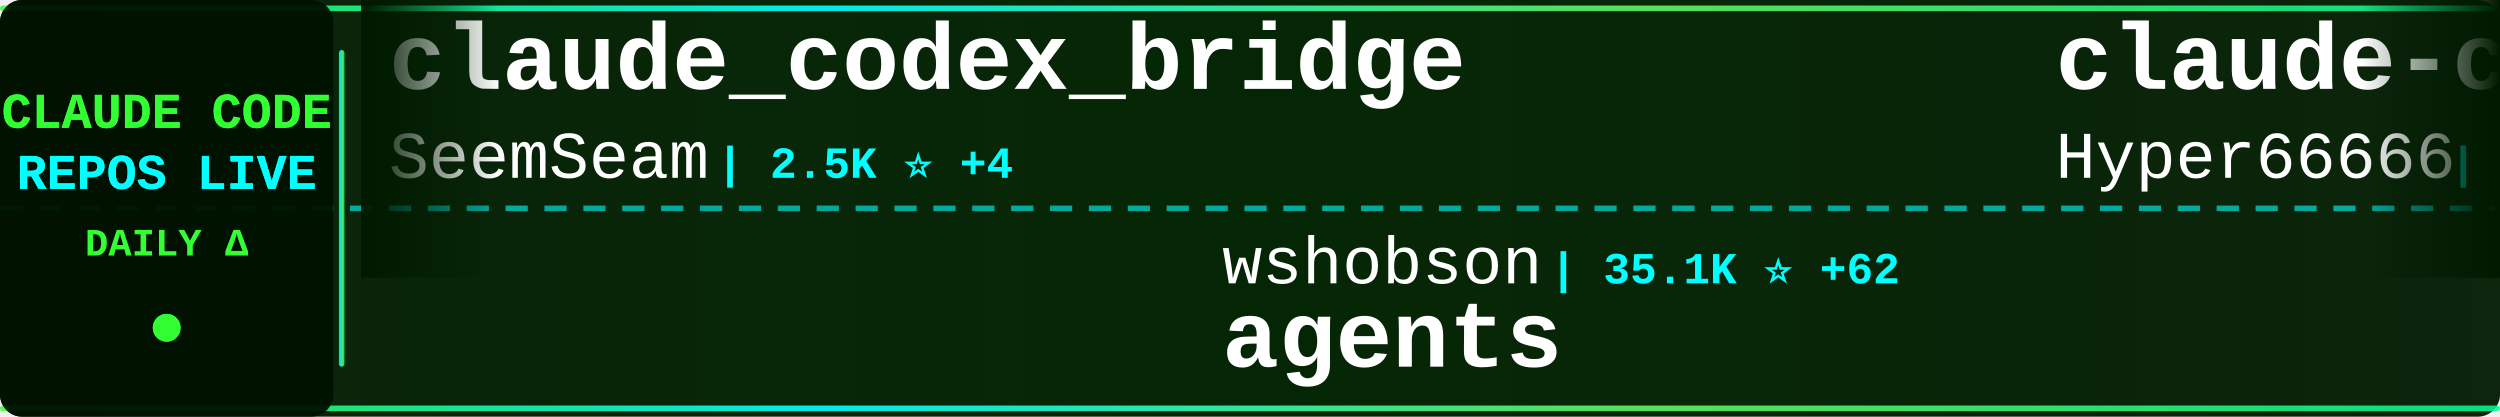
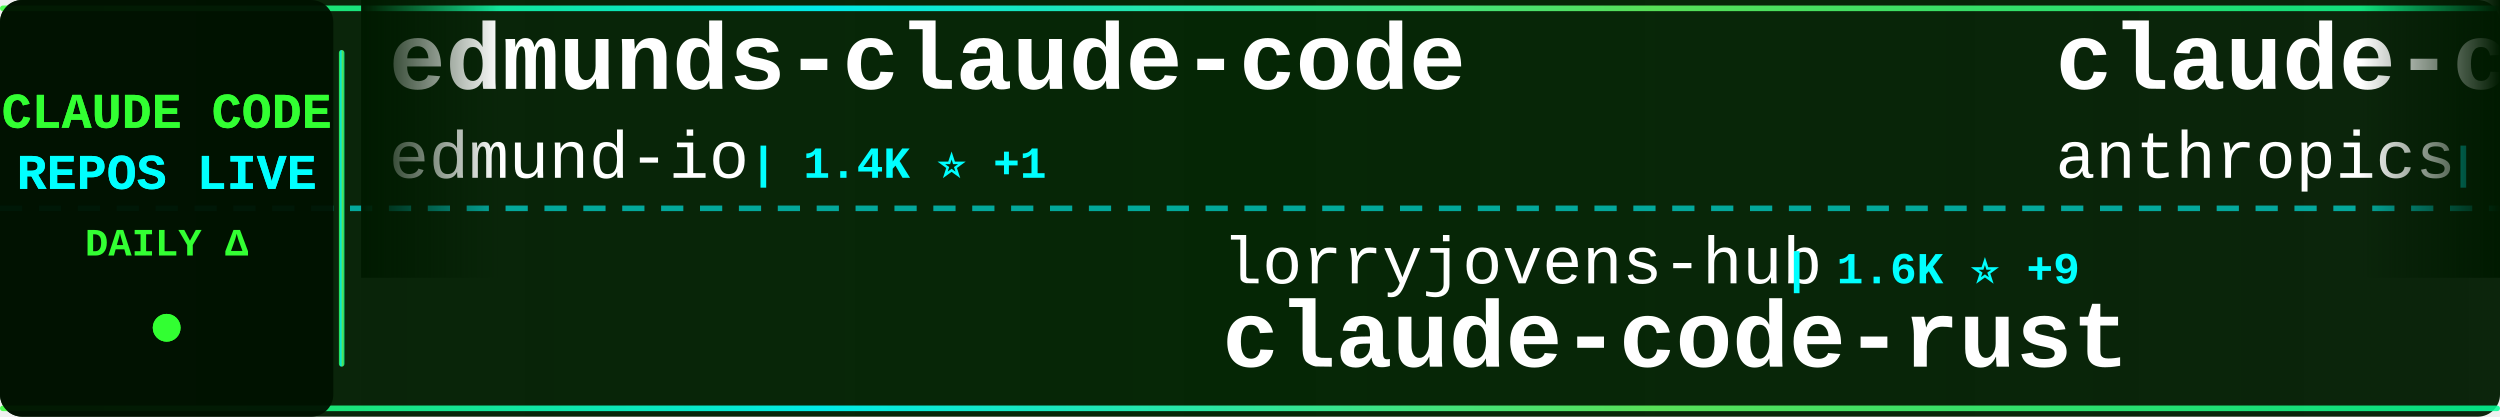
<svg xmlns="http://www.w3.org/2000/svg" width="900" height="150">
  <defs>
    <linearGradient id="tickerBg" x1="0%" y1="0%" x2="100%" y2="0%">
      <stop offset="0%" style="stop-color:#001a00;stop-opacity:0.95" />
      <stop offset="50%" style="stop-color:#002200;stop-opacity:0.98" />
      <stop offset="100%" style="stop-color:#001a00;stop-opacity:0.95" />
    </linearGradient>
    <linearGradient id="borderGrad" x1="0%" y1="0%" x2="100%" y2="0%">
      <stop offset="0%" style="stop-color:#33ff33;stop-opacity:0.85">
        <animate attributeName="stop-opacity" values="0.85;1;0.85" dur="2s" repeatCount="indefinite" />
      </stop>
      <stop offset="33%" style="stop-color:#00ffff;stop-opacity:0.9">
        <animate attributeName="stop-opacity" values="0.9;1;0.9" dur="2.2s" repeatCount="indefinite" />
      </stop>
      <stop offset="66%" style="stop-color:#66ff66;stop-opacity:0.85">
        <animate attributeName="stop-opacity" values="0.85;1;0.85" dur="1.8s" repeatCount="indefinite" />
      </stop>
      <stop offset="100%" style="stop-color:#00ff99;stop-opacity:0.85">
        <animate attributeName="stop-opacity" values="0.85;1;0.85" dur="2s" repeatCount="indefinite" />
      </stop>
    </linearGradient>
    <filter id="textGlow">
      <feGaussianBlur stdDeviation="0.1" result="coloredBlur" />
      <feMerge>
        <feMergeNode in="coloredBlur" />
        <feMergeNode in="SourceGraphic" />
      </feMerge>
    </filter>
    <filter id="metricGlow">
      <feGaussianBlur stdDeviation="0.2" result="coloredBlur" />
      <feMerge>
        <feMergeNode in="coloredBlur" />
        <feMergeNode in="SourceGraphic" />
      </feMerge>
    </filter>
    <linearGradient id="leftFade" x1="0%" y1="0%" x2="100%" y2="0%">
      <stop offset="0%" style="stop-color:#001a00;stop-opacity:1" />
      <stop offset="100%" style="stop-color:#001a00;stop-opacity:0" />
    </linearGradient>
    <linearGradient id="rightFade" x1="0%" y1="0%" x2="100%" y2="0%">
      <stop offset="0%" style="stop-color:#001a00;stop-opacity:0" />
      <stop offset="100%" style="stop-color:#001a00;stop-opacity:1" />
    </linearGradient>
  </defs>
  <rect width="900" height="150" fill="url(#tickerBg)" rx="8" />
  <rect x="0" y="2" width="900" height="2" fill="url(#borderGrad)" rx="1" />
  <rect x="0" y="146" width="900" height="2" fill="url(#borderGrad)" rx="1" />
  <line x1="0" y1="75" x2="900" y2="75" stroke="#00ffff" stroke-width="2" stroke-dasharray="8 6" opacity="0.6" />
  <rect x="0" y="0" width="120" height="150" fill="#001100" opacity="0.95" rx="8" />
  <text x="60" y="46" font-family="'Courier New', monospace" font-size="18" font-weight="bold" fill="#33ff33" text-anchor="middle" filter="url(#textGlow)">
    CLAUDE CODE
  </text>
  <text x="60" y="68" font-family="'Courier New', monospace" font-size="18" font-weight="bold" fill="#00ffff" text-anchor="middle" filter="url(#textGlow)">
    REPOS LIVE
  </text>
  <text x="60" y="92" font-family="'Courier New', monospace" font-size="14" font-weight="bold" fill="#33ff33" text-anchor="middle">
    DAILY Δ
  </text>
  <circle cx="60" cy="118" r="5" fill="#33ff33" filter="url(#metricGlow)">
    <animate attributeName="r" values="4;6;4" dur="1.5s" repeatCount="indefinite" />
    <animate attributeName="opacity" values="0.6;1;0.6" dur="1.5s" repeatCount="indefinite" />
  </circle>
  <rect x="122" y="18" width="2" height="114" fill="url(#borderGrad)" rx="1" />
  <clipPath id="tickerClip">
    <rect x="130" y="0" width="770" height="150" />
  </clipPath>
  <g clip-path="url(#tickerClip)">
    <g id="tickerItems">
      <animateTransform attributeName="transform" attributeType="XML" type="translate" from="0 0" to="-3000 0" dur="54s" repeatCount="indefinite" />
      <g transform="translate(0, 0)">
-         <text x="140" y="32" font-family="'Courier New', monospace" font-size="34" font-weight="bold" fill="#ffffff">claude_codex_bridge</text>
-         <text x="140" y="64" font-family="'Courier New', monospace" font-size="24" font-weight="normal" fill="#ffffff" opacity="1.0">SeemSeam</text>
-         <text x="258" y="64" font-family="'Courier New', monospace" font-size="16" font-weight="bold" fill="#00ffff"> | 2.5K ⭐ +4</text>
+         <text x="140" y="32" font-family="'Courier New', monospace" font-size="34" font-weight="bold" fill="#ffffff">edmunds-claude-code</text>
+         <text x="140" y="64" font-family="'Courier New', monospace" font-size="24" font-weight="normal" fill="#ffffff" opacity="1.0">edmund-io</text>
+         <text x="270" y="64" font-family="'Courier New', monospace" font-size="16" font-weight="bold" fill="#00ffff"> | 1.4K ⭐ +1</text>
      </g>
      <g transform="translate(300, 0)">
-         <text x="140" y="102" font-family="'Courier New', monospace" font-size="24" font-weight="normal" fill="#ffffff" opacity="1.0">wshobson</text>
-         <text x="258" y="102" font-family="'Courier New', monospace" font-size="16" font-weight="bold" fill="#00ffff"> | 35.1K ⭐ +62</text>
-         <text x="140" y="132" font-family="'Courier New', monospace" font-size="34" font-weight="bold" fill="#ffffff">agents</text>
+         <text x="140" y="102" font-family="'Courier New', monospace" font-size="24" font-weight="normal" fill="#ffffff" opacity="1.0">lorryjovens-hub</text>
+         <text x="342" y="102" font-family="'Courier New', monospace" font-size="16" font-weight="bold" fill="#00ffff"> | 1.6K ⭐ +9</text>
+         <text x="140" y="132" font-family="'Courier New', monospace" font-size="34" font-weight="bold" fill="#ffffff">claude-code-rust</text>
      </g>
      <g transform="translate(600, 0)">
-         <text x="140" y="32" font-family="'Courier New', monospace" font-size="34" font-weight="bold" fill="#ffffff">claude-code-sourcemap</text>
-         <text x="140" y="64" font-family="'Courier New', monospace" font-size="24" font-weight="normal" fill="#ffffff" opacity="1.0">Hyper66666</text>
-         <text x="282" y="64" font-family="'Courier New', monospace" font-size="16" font-weight="bold" fill="#00ffff"> | 213 ⭐</text>
+         <text x="140" y="32" font-family="'Courier New', monospace" font-size="34" font-weight="bold" fill="#ffffff">claude-code-base-action</text>
+         <text x="140" y="64" font-family="'Courier New', monospace" font-size="24" font-weight="normal" fill="#ffffff" opacity="1.0">anthropics</text>
+         <text x="282" y="64" font-family="'Courier New', monospace" font-size="16" font-weight="bold" fill="#00ffff"> | 818 ⭐ +1</text>
      </g>
      <g transform="translate(900, 0)">
-         <text x="140" y="102" font-family="'Courier New', monospace" font-size="24" font-weight="normal" fill="#ffffff" opacity="1.0">Alishahryar1</text>
-         <text x="306" y="102" font-family="'Courier New', monospace" font-size="16" font-weight="bold" fill="#00ffff"> | 23.3K ⭐ +375</text>
-         <text x="140" y="132" font-family="'Courier New', monospace" font-size="34" font-weight="bold" fill="#ffffff">free-claude-code</text>
+         <text x="140" y="102" font-family="'Courier New', monospace" font-size="24" font-weight="normal" fill="#ffffff" opacity="1.0">ding113</text>
+         <text x="246" y="102" font-family="'Courier New', monospace" font-size="16" font-weight="bold" fill="#00ffff"> | 2.8K ⭐ +9</text>
+         <text x="140" y="132" font-family="'Courier New', monospace" font-size="34" font-weight="bold" fill="#ffffff">claude-code-hub</text>
      </g>
      <g transform="translate(1200, 0)">
-         <text x="140" y="32" font-family="'Courier New', monospace" font-size="34" font-weight="bold" fill="#ffffff">nanoclaw</text>
-         <text x="140" y="64" font-family="'Courier New', monospace" font-size="24" font-weight="normal" fill="#ffffff" opacity="1.0">nanocoai</text>
-         <text x="258" y="64" font-family="'Courier New', monospace" font-size="16" font-weight="bold" fill="#00ffff"> | 28.7K ⭐ +28</text>
+         <text x="140" y="32" font-family="'Courier New', monospace" font-size="34" font-weight="bold" fill="#ffffff">oh-my-claudecode</text>
+         <text x="140" y="64" font-family="'Courier New', monospace" font-size="24" font-weight="normal" fill="#ffffff" opacity="1.0">Yeachan-Heo</text>
+         <text x="294" y="64" font-family="'Courier New', monospace" font-size="16" font-weight="bold" fill="#00ffff"> | 33.3K ⭐ +109</text>
      </g>
      <g transform="translate(1500, 0)">
-         <text x="140" y="102" font-family="'Courier New', monospace" font-size="24" font-weight="normal" fill="#ffffff" opacity="1.0">Cranot</text>
-         <text x="234" y="102" font-family="'Courier New', monospace" font-size="16" font-weight="bold" fill="#00ffff"> | 2.7K ⭐ +4</text>
-         <text x="140" y="132" font-family="'Courier New', monospace" font-size="34" font-weight="bold" fill="#ffffff">claude-code-guide</text>
+         <text x="140" y="102" font-family="'Courier New', monospace" font-size="24" font-weight="normal" fill="#ffffff" opacity="1.0">yasasbanukaofficial</text>
+         <text x="390" y="102" font-family="'Courier New', monospace" font-size="16" font-weight="bold" fill="#00ffff"> | 3.1K ⭐ +14</text>
+         <text x="140" y="132" font-family="'Courier New', monospace" font-size="34" font-weight="bold" fill="#ffffff">claude-code</text>
      </g>
      <g transform="translate(1800, 0)">
-         <text x="140" y="32" font-family="'Courier New', monospace" font-size="34" font-weight="bold" fill="#ffffff">claude-code-telegram</text>
-         <text x="140" y="64" font-family="'Courier New', monospace" font-size="24" font-weight="normal" fill="#ffffff" opacity="1.0">RichardAtCT</text>
-         <text x="294" y="64" font-family="'Courier New', monospace" font-size="16" font-weight="bold" fill="#00ffff"> | 2.6K ⭐ +15</text>
+         <text x="140" y="32" font-family="'Courier New', monospace" font-size="34" font-weight="bold" fill="#ffffff">claude-code-book</text>
+         <text x="140" y="64" font-family="'Courier New', monospace" font-size="24" font-weight="normal" fill="#ffffff" opacity="1.0">lintsinghua</text>
+         <text x="294" y="64" font-family="'Courier New', monospace" font-size="16" font-weight="bold" fill="#00ffff"> | 3.2K ⭐ +7</text>
      </g>
      <g transform="translate(2100, 0)">
-         <text x="140" y="102" font-family="'Courier New', monospace" font-size="24" font-weight="normal" fill="#ffffff" opacity="1.0">claude-code-best</text>
-         <text x="354" y="102" font-family="'Courier New', monospace" font-size="16" font-weight="bold" fill="#00ffff"> | 17.9K ⭐ +70</text>
-         <text x="140" y="132" font-family="'Courier New', monospace" font-size="34" font-weight="bold" fill="#ffffff">claude-code</text>
+         <text x="140" y="102" font-family="'Courier New', monospace" font-size="24" font-weight="normal" fill="#ffffff" opacity="1.0">OneRedOak</text>
+         <text x="270" y="102" font-family="'Courier New', monospace" font-size="16" font-weight="bold" fill="#00ffff"> | 3.8K ⭐</text>
+         <text x="140" y="132" font-family="'Courier New', monospace" font-size="34" font-weight="bold" fill="#ffffff">claude-code-workflows</text>
      </g>
      <g transform="translate(2400, 0)">
-         <text x="140" y="32" font-family="'Courier New', monospace" font-size="34" font-weight="bold" fill="#ffffff">how-claude-code-works</text>
-         <text x="140" y="64" font-family="'Courier New', monospace" font-size="24" font-weight="normal" fill="#ffffff" opacity="1.0">Windy3f3f3f3f</text>
-         <text x="318" y="64" font-family="'Courier New', monospace" font-size="16" font-weight="bold" fill="#00ffff"> | 2.3K ⭐ +16</text>
+         <text x="140" y="32" font-family="'Courier New', monospace" font-size="34" font-weight="bold" fill="#ffffff">claude-plugins-official</text>
+         <text x="140" y="64" font-family="'Courier New', monospace" font-size="24" font-weight="normal" fill="#ffffff" opacity="1.0">anthropics</text>
+         <text x="282" y="64" font-family="'Courier New', monospace" font-size="16" font-weight="bold" fill="#00ffff"> | 19.0K ⭐ +64</text>
      </g>
      <g transform="translate(2700, 0)">
-         <text x="140" y="102" font-family="'Courier New', monospace" font-size="24" font-weight="normal" fill="#ffffff" opacity="1.0">anthropics</text>
-         <text x="282" y="102" font-family="'Courier New', monospace" font-size="16" font-weight="bold" fill="#00ffff"> | 817 ⭐</text>
-         <text x="140" y="132" font-family="'Courier New', monospace" font-size="34" font-weight="bold" fill="#ffffff">claude-code-base-action</text>
+         <text x="140" y="102" font-family="'Courier New', monospace" font-size="24" font-weight="normal" fill="#ffffff" opacity="1.0">carlvellotti</text>
+         <text x="306" y="102" font-family="'Courier New', monospace" font-size="16" font-weight="bold" fill="#00ffff"> | 2.0K ⭐ +3</text>
+         <text x="140" y="132" font-family="'Courier New', monospace" font-size="34" font-weight="bold" fill="#ffffff">claude-code-pm-course</text>
      </g>
      <g transform="translate(3000, 0)">
-         <text x="140" y="32" font-family="'Courier New', monospace" font-size="34" font-weight="bold" fill="#ffffff">claude_codex_bridge</text>
-         <text x="140" y="64" font-family="'Courier New', monospace" font-size="24" font-weight="normal" fill="#ffffff" opacity="1.0">SeemSeam</text>
-         <text x="258" y="64" font-family="'Courier New', monospace" font-size="16" font-weight="bold" fill="#00ffff"> | 2.5K ⭐ +4</text>
+         <text x="140" y="32" font-family="'Courier New', monospace" font-size="34" font-weight="bold" fill="#ffffff">edmunds-claude-code</text>
+         <text x="140" y="64" font-family="'Courier New', monospace" font-size="24" font-weight="normal" fill="#ffffff" opacity="1.0">edmund-io</text>
+         <text x="270" y="64" font-family="'Courier New', monospace" font-size="16" font-weight="bold" fill="#00ffff"> | 1.4K ⭐ +1</text>
      </g>
      <g transform="translate(3300, 0)">
-         <text x="140" y="102" font-family="'Courier New', monospace" font-size="24" font-weight="normal" fill="#ffffff" opacity="1.0">wshobson</text>
-         <text x="258" y="102" font-family="'Courier New', monospace" font-size="16" font-weight="bold" fill="#00ffff"> | 35.1K ⭐ +62</text>
-         <text x="140" y="132" font-family="'Courier New', monospace" font-size="34" font-weight="bold" fill="#ffffff">agents</text>
+         <text x="140" y="102" font-family="'Courier New', monospace" font-size="24" font-weight="normal" fill="#ffffff" opacity="1.0">lorryjovens-hub</text>
+         <text x="342" y="102" font-family="'Courier New', monospace" font-size="16" font-weight="bold" fill="#00ffff"> | 1.6K ⭐ +9</text>
+         <text x="140" y="132" font-family="'Courier New', monospace" font-size="34" font-weight="bold" fill="#ffffff">claude-code-rust</text>
      </g>
      <g transform="translate(3600, 0)">
-         <text x="140" y="32" font-family="'Courier New', monospace" font-size="34" font-weight="bold" fill="#ffffff">claude-code-sourcemap</text>
-         <text x="140" y="64" font-family="'Courier New', monospace" font-size="24" font-weight="normal" fill="#ffffff" opacity="1.0">Hyper66666</text>
-         <text x="282" y="64" font-family="'Courier New', monospace" font-size="16" font-weight="bold" fill="#00ffff"> | 213 ⭐</text>
+         <text x="140" y="32" font-family="'Courier New', monospace" font-size="34" font-weight="bold" fill="#ffffff">claude-code-base-action</text>
+         <text x="140" y="64" font-family="'Courier New', monospace" font-size="24" font-weight="normal" fill="#ffffff" opacity="1.0">anthropics</text>
+         <text x="282" y="64" font-family="'Courier New', monospace" font-size="16" font-weight="bold" fill="#00ffff"> | 818 ⭐ +1</text>
      </g>
      <g transform="translate(3900, 0)">
-         <text x="140" y="102" font-family="'Courier New', monospace" font-size="24" font-weight="normal" fill="#ffffff" opacity="1.0">Alishahryar1</text>
-         <text x="306" y="102" font-family="'Courier New', monospace" font-size="16" font-weight="bold" fill="#00ffff"> | 23.3K ⭐ +375</text>
-         <text x="140" y="132" font-family="'Courier New', monospace" font-size="34" font-weight="bold" fill="#ffffff">free-claude-code</text>
+         <text x="140" y="102" font-family="'Courier New', monospace" font-size="24" font-weight="normal" fill="#ffffff" opacity="1.0">ding113</text>
+         <text x="246" y="102" font-family="'Courier New', monospace" font-size="16" font-weight="bold" fill="#00ffff"> | 2.8K ⭐ +9</text>
+         <text x="140" y="132" font-family="'Courier New', monospace" font-size="34" font-weight="bold" fill="#ffffff">claude-code-hub</text>
      </g>
    </g>
  </g>
  <rect x="130" y="0" width="50" height="100" fill="url(#leftFade)" />
  <rect x="850" y="0" width="50" height="100" fill="url(#rightFade)" />
</svg>
